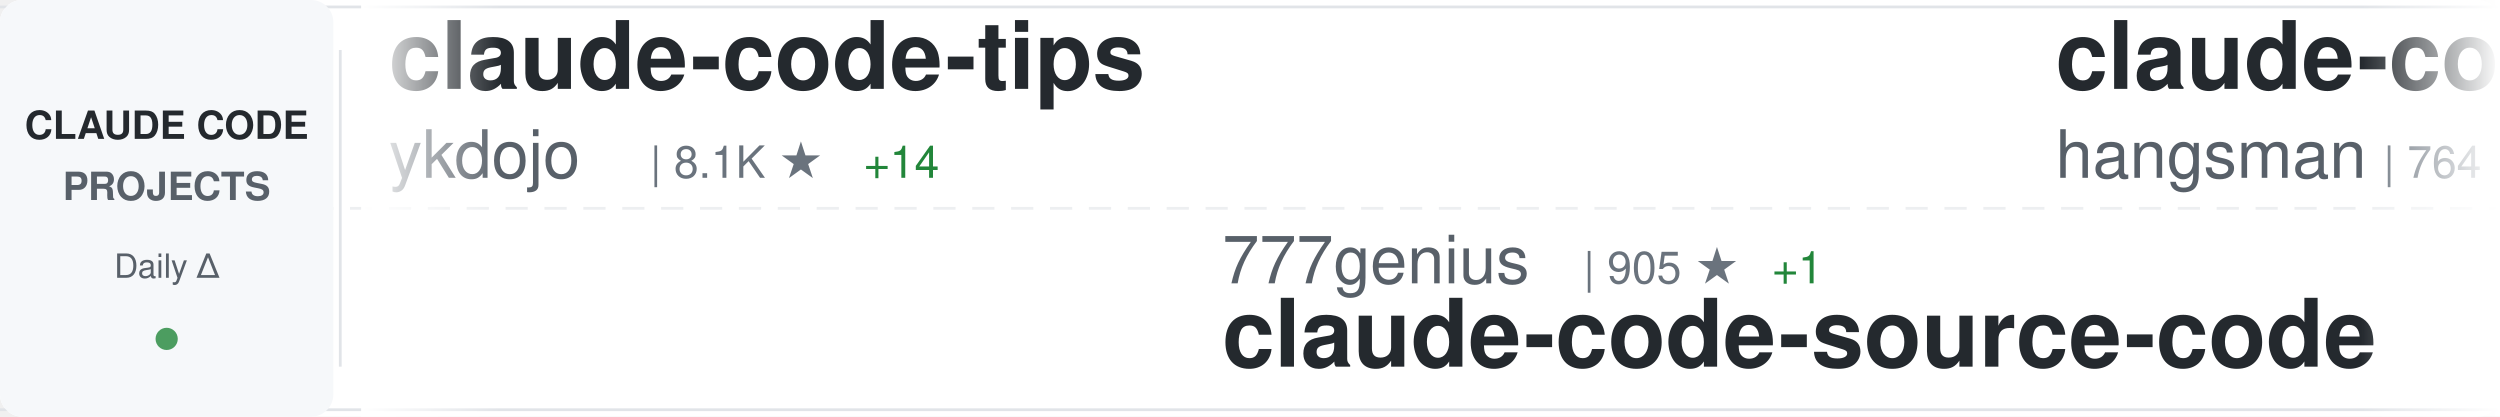
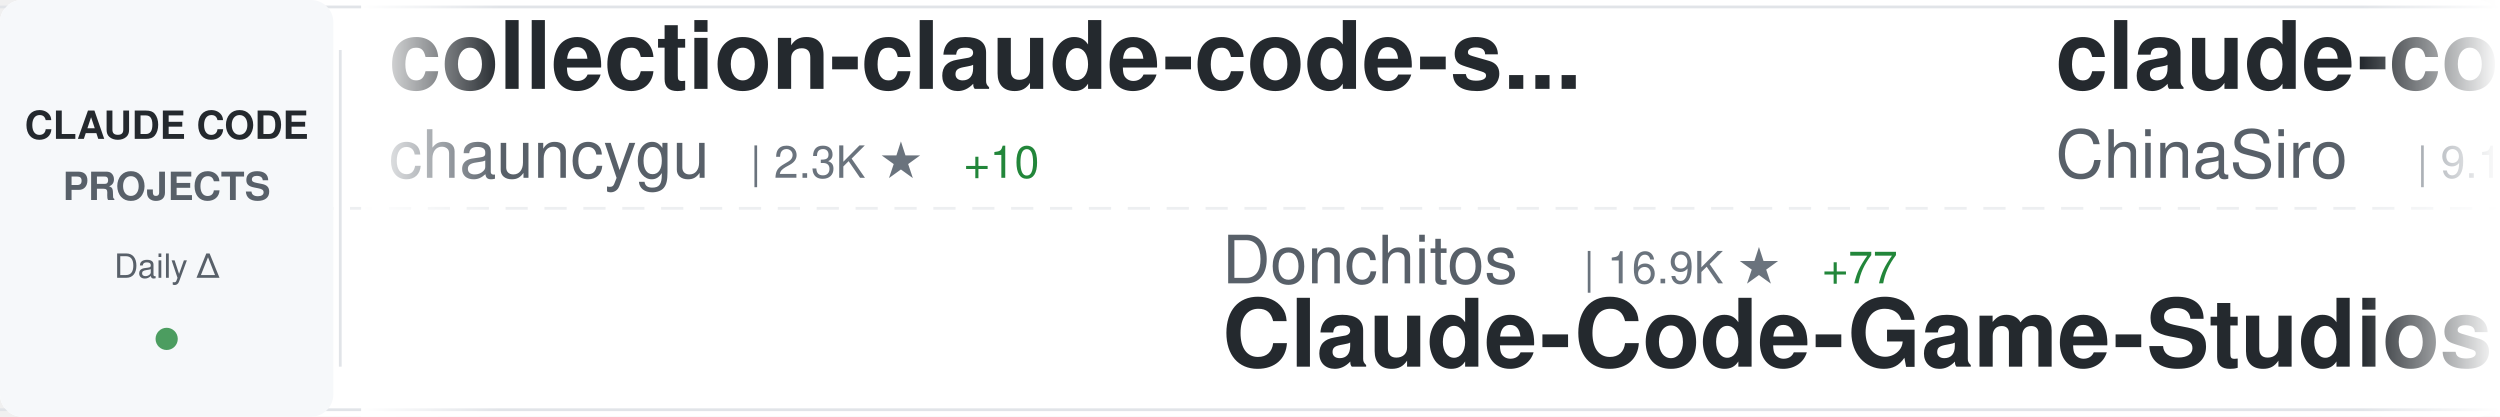
<svg xmlns="http://www.w3.org/2000/svg" width="900" height="150">
  <defs>
    <linearGradient id="awesomeLeftFade" x1="0%" y1="0%" x2="100%" y2="0%">
      <stop offset="0%" style="stop-color:#ffffff;stop-opacity:1" />
      <stop offset="100%" style="stop-color:#ffffff;stop-opacity:0" />
    </linearGradient>
    <linearGradient id="awesomeRightFade" x1="0%" y1="0%" x2="100%" y2="0%">
      <stop offset="0%" style="stop-color:#ffffff;stop-opacity:0" />
      <stop offset="100%" style="stop-color:#ffffff;stop-opacity:1" />
    </linearGradient>
  </defs>
  <rect width="900" height="150" fill="#ffffff" rx="8" />
  <rect x="0" y="2" width="900" height="1" fill="#e1e4e8" />
  <rect x="0" y="147" width="900" height="1" fill="#e1e4e8" />
  <line x1="0" y1="75" x2="900" y2="75" stroke="#e1e4e8" stroke-width="1" stroke-dasharray="8 6" opacity="0.6" />
  <rect x="0" y="0" width="120" height="150" fill="#f6f8fa" rx="8" />
  <text x="60" y="50" font-family="-apple-system, BlinkMacSystemFont, 'Segoe UI', Helvetica, Arial, sans-serif" font-size="14" font-weight="600" fill="#24292e" text-anchor="middle">CLAUDE CODE</text>
  <text x="60" y="72" font-family="-apple-system, BlinkMacSystemFont, 'Segoe UI', Helvetica, Arial, sans-serif" font-size="14" font-weight="600" fill="#586069" text-anchor="middle">PROJECTS</text>
  <text x="60" y="100" font-family="-apple-system, BlinkMacSystemFont, 'Segoe UI', Helvetica, Arial, sans-serif" font-size="12" font-weight="500" fill="#586069" text-anchor="middle">Daily Δ</text>
  <circle cx="60" cy="122" r="4" fill="#22863a" opacity="0.8" />
  <rect x="122" y="18" width="1" height="114" fill="#e1e4e8" />
  <clipPath id="awesomeTickerClip">
    <rect x="130" y="0" width="770" height="150" />
  </clipPath>
  <g clip-path="url(#awesomeTickerClip)">
    <g id="awesomeTickerItems">
      <animateTransform attributeName="transform" attributeType="XML" type="translate" from="0 0" to="-3000 0" dur="54s" repeatCount="indefinite" />
      <g transform="translate(0, 0)">
-         <text x="140" y="32" font-family="-apple-system, BlinkMacSystemFont, 'Segoe UI', Helvetica, Arial, sans-serif" font-size="34" font-weight="600" fill="#24292e">claude-code-tips</text>
-         <text x="140" y="64" font-family="-apple-system, BlinkMacSystemFont, 'Segoe UI', Helvetica, Arial, sans-serif" font-size="24" font-weight="400" fill="#586069">ykdojo</text>
-         <text x="234" y="64" font-family="-apple-system, BlinkMacSystemFont, 'Segoe UI', Helvetica, Arial, sans-serif" font-size="16" font-weight="500" fill="#6a737d">| 8.1K ★</text>
-         <text x="311" y="64" font-family="-apple-system, BlinkMacSystemFont, 'Segoe UI', Helvetica, Arial, sans-serif" font-size="16" font-weight="500" fill="#22863a"> +14</text>
+         <text x="140" y="32" font-family="-apple-system, BlinkMacSystemFont, 'Segoe UI', Helvetica, Arial, sans-serif" font-size="34" font-weight="600" fill="#24292e">collection-claude-code-s...</text>
+         <text x="140" y="64" font-family="-apple-system, BlinkMacSystemFont, 'Segoe UI', Helvetica, Arial, sans-serif" font-size="24" font-weight="400" fill="#586069">chauncygu</text>
+         <text x="270" y="64" font-family="-apple-system, BlinkMacSystemFont, 'Segoe UI', Helvetica, Arial, sans-serif" font-size="16" font-weight="500" fill="#6a737d">| 2.3K ★</text>
+         <text x="347" y="64" font-family="-apple-system, BlinkMacSystemFont, 'Segoe UI', Helvetica, Arial, sans-serif" font-size="16" font-weight="500" fill="#22863a"> +10</text>
      </g>
      <g transform="translate(300, 0)">
-         <text x="140" y="102" font-family="-apple-system, BlinkMacSystemFont, 'Segoe UI', Helvetica, Arial, sans-serif" font-size="24" font-weight="400" fill="#586069">777genius</text>
-         <text x="270" y="102" font-family="-apple-system, BlinkMacSystemFont, 'Segoe UI', Helvetica, Arial, sans-serif" font-size="16" font-weight="500" fill="#6a737d">| 905 ★</text>
-         <text x="338" y="102" font-family="-apple-system, BlinkMacSystemFont, 'Segoe UI', Helvetica, Arial, sans-serif" font-size="16" font-weight="500" fill="#22863a"> +1</text>
-         <text x="140" y="132" font-family="-apple-system, BlinkMacSystemFont, 'Segoe UI', Helvetica, Arial, sans-serif" font-size="34" font-weight="600" fill="#24292e">claude-code-source-code</text>
+         <text x="140" y="102" font-family="-apple-system, BlinkMacSystemFont, 'Segoe UI', Helvetica, Arial, sans-serif" font-size="24" font-weight="400" fill="#586069">Donchitos</text>
+         <text x="270" y="102" font-family="-apple-system, BlinkMacSystemFont, 'Segoe UI', Helvetica, Arial, sans-serif" font-size="16" font-weight="500" fill="#6a737d">| 16.9K ★</text>
+         <text x="356" y="102" font-family="-apple-system, BlinkMacSystemFont, 'Segoe UI', Helvetica, Arial, sans-serif" font-size="16" font-weight="500" fill="#22863a"> +77</text>
+         <text x="140" y="132" font-family="-apple-system, BlinkMacSystemFont, 'Segoe UI', Helvetica, Arial, sans-serif" font-size="34" font-weight="600" fill="#24292e">Claude-Code-Game-Studios</text>
      </g>
      <g transform="translate(600, 0)">
-         <text x="140" y="32" font-family="-apple-system, BlinkMacSystemFont, 'Segoe UI', Helvetica, Arial, sans-serif" font-size="34" font-weight="600" fill="#24292e">claude-code-source</text>
-         <text x="140" y="64" font-family="-apple-system, BlinkMacSystemFont, 'Segoe UI', Helvetica, Arial, sans-serif" font-size="24" font-weight="400" fill="#586069">hangsman</text>
-         <text x="258" y="64" font-family="-apple-system, BlinkMacSystemFont, 'Segoe UI', Helvetica, Arial, sans-serif" font-size="16" font-weight="500" fill="#6a737d">| 764 ★</text>
+         <text x="140" y="32" font-family="-apple-system, BlinkMacSystemFont, 'Segoe UI', Helvetica, Arial, sans-serif" font-size="34" font-weight="600" fill="#24292e">claude-code-sourcemap</text>
+         <text x="140" y="64" font-family="-apple-system, BlinkMacSystemFont, 'Segoe UI', Helvetica, Arial, sans-serif" font-size="24" font-weight="400" fill="#586069">ChinaSiro</text>
+         <text x="270" y="64" font-family="-apple-system, BlinkMacSystemFont, 'Segoe UI', Helvetica, Arial, sans-serif" font-size="16" font-weight="500" fill="#6a737d">| 9.1K ★</text>
+         <text x="347" y="64" font-family="-apple-system, BlinkMacSystemFont, 'Segoe UI', Helvetica, Arial, sans-serif" font-size="16" font-weight="500" fill="#22863a"> +4</text>
      </g>
      <g transform="translate(900, 0)">
-         <text x="140" y="102" font-family="-apple-system, BlinkMacSystemFont, 'Segoe UI', Helvetica, Arial, sans-serif" font-size="24" font-weight="400" fill="#586069">affaan-m</text>
-         <text x="258" y="102" font-family="-apple-system, BlinkMacSystemFont, 'Segoe UI', Helvetica, Arial, sans-serif" font-size="16" font-weight="500" fill="#6a737d">| 171.6K ★</text>
-         <text x="353" y="102" font-family="-apple-system, BlinkMacSystemFont, 'Segoe UI', Helvetica, Arial, sans-serif" font-size="16" font-weight="500" fill="#22863a"> +590</text>
-         <text x="140" y="132" font-family="-apple-system, BlinkMacSystemFont, 'Segoe UI', Helvetica, Arial, sans-serif" font-size="34" font-weight="600" fill="#24292e">everything-claude-code</text>
+         <text x="140" y="102" font-family="-apple-system, BlinkMacSystemFont, 'Segoe UI', Helvetica, Arial, sans-serif" font-size="24" font-weight="400" fill="#586069">pengchengneo</text>
+         <text x="306" y="102" font-family="-apple-system, BlinkMacSystemFont, 'Segoe UI', Helvetica, Arial, sans-serif" font-size="16" font-weight="500" fill="#6a737d">| 1.3K ★</text>
+         <text x="383" y="102" font-family="-apple-system, BlinkMacSystemFont, 'Segoe UI', Helvetica, Arial, sans-serif" font-size="16" font-weight="500" fill="#22863a"> +2</text>
+         <text x="140" y="132" font-family="-apple-system, BlinkMacSystemFont, 'Segoe UI', Helvetica, Arial, sans-serif" font-size="34" font-weight="600" fill="#24292e">Claude-Code</text>
      </g>
      <g transform="translate(1200, 0)">
-         <text x="140" y="32" font-family="-apple-system, BlinkMacSystemFont, 'Segoe UI', Helvetica, Arial, sans-serif" font-size="34" font-weight="600" fill="#24292e">Open-ClaudeCode</text>
-         <text x="140" y="64" font-family="-apple-system, BlinkMacSystemFont, 'Segoe UI', Helvetica, Arial, sans-serif" font-size="24" font-weight="400" fill="#586069">LING71671</text>
-         <text x="270" y="64" font-family="-apple-system, BlinkMacSystemFont, 'Segoe UI', Helvetica, Arial, sans-serif" font-size="16" font-weight="500" fill="#6a737d">| 801 ★</text>
-         <text x="338" y="64" font-family="-apple-system, BlinkMacSystemFont, 'Segoe UI', Helvetica, Arial, sans-serif" font-size="16" font-weight="500" fill="#22863a"> +5</text>
+         <text x="140" y="32" font-family="-apple-system, BlinkMacSystemFont, 'Segoe UI', Helvetica, Arial, sans-serif" font-size="34" font-weight="600" fill="#24292e">claude-code</text>
+         <text x="140" y="64" font-family="-apple-system, BlinkMacSystemFont, 'Segoe UI', Helvetica, Arial, sans-serif" font-size="24" font-weight="400" fill="#586069">VineeTagarwaL-code</text>
+         <text x="378" y="64" font-family="-apple-system, BlinkMacSystemFont, 'Segoe UI', Helvetica, Arial, sans-serif" font-size="16" font-weight="500" fill="#6a737d">| 274 ★</text>
      </g>
      <g transform="translate(1500, 0)">
-         <text x="140" y="102" font-family="-apple-system, BlinkMacSystemFont, 'Segoe UI', Helvetica, Arial, sans-serif" font-size="24" font-weight="400" fill="#586069">huangserva</text>
-         <text x="282" y="102" font-family="-apple-system, BlinkMacSystemFont, 'Segoe UI', Helvetica, Arial, sans-serif" font-size="16" font-weight="500" fill="#6a737d">| 568 ★</text>
-         <text x="140" y="132" font-family="-apple-system, BlinkMacSystemFont, 'Segoe UI', Helvetica, Arial, sans-serif" font-size="34" font-weight="600" fill="#24292e">claude-code-cli</text>
+         <text x="140" y="102" font-family="-apple-system, BlinkMacSystemFont, 'Segoe UI', Helvetica, Arial, sans-serif" font-size="24" font-weight="400" fill="#586069">anthropics</text>
+         <text x="282" y="102" font-family="-apple-system, BlinkMacSystemFont, 'Segoe UI', Helvetica, Arial, sans-serif" font-size="16" font-weight="500" fill="#6a737d">| 4.5K ★</text>
+         <text x="359" y="102" font-family="-apple-system, BlinkMacSystemFont, 'Segoe UI', Helvetica, Arial, sans-serif" font-size="16" font-weight="500" fill="#22863a"> +11</text>
+         <text x="140" y="132" font-family="-apple-system, BlinkMacSystemFont, 'Segoe UI', Helvetica, Arial, sans-serif" font-size="34" font-weight="600" fill="#24292e">claude-code-security-rev...</text>
      </g>
      <g transform="translate(1800, 0)">
-         <text x="140" y="32" font-family="-apple-system, BlinkMacSystemFont, 'Segoe UI', Helvetica, Arial, sans-serif" font-size="34" font-weight="600" fill="#24292e">ClaudeCodeAgents</text>
-         <text x="140" y="64" font-family="-apple-system, BlinkMacSystemFont, 'Segoe UI', Helvetica, Arial, sans-serif" font-size="24" font-weight="400" fill="#586069">darcyegb</text>
-         <text x="258" y="64" font-family="-apple-system, BlinkMacSystemFont, 'Segoe UI', Helvetica, Arial, sans-serif" font-size="16" font-weight="500" fill="#6a737d">| 676 ★</text>
+         <text x="140" y="32" font-family="-apple-system, BlinkMacSystemFont, 'Segoe UI', Helvetica, Arial, sans-serif" font-size="34" font-weight="600" fill="#24292e">claude-code</text>
+         <text x="140" y="64" font-family="-apple-system, BlinkMacSystemFont, 'Segoe UI', Helvetica, Arial, sans-serif" font-size="24" font-weight="400" fill="#586069">lowcortisolprogrammer</text>
+         <text x="414" y="64" font-family="-apple-system, BlinkMacSystemFont, 'Segoe UI', Helvetica, Arial, sans-serif" font-size="16" font-weight="500" fill="#6a737d">| 173 ★</text>
      </g>
      <g transform="translate(2100, 0)">
-         <text x="140" y="102" font-family="-apple-system, BlinkMacSystemFont, 'Segoe UI', Helvetica, Arial, sans-serif" font-size="24" font-weight="400" fill="#586069">shareAI-lab</text>
-         <text x="294" y="102" font-family="-apple-system, BlinkMacSystemFont, 'Segoe UI', Helvetica, Arial, sans-serif" font-size="16" font-weight="500" fill="#6a737d">| 57.7K ★</text>
-         <text x="380" y="102" font-family="-apple-system, BlinkMacSystemFont, 'Segoe UI', Helvetica, Arial, sans-serif" font-size="16" font-weight="500" fill="#22863a"> +107</text>
-         <text x="140" y="132" font-family="-apple-system, BlinkMacSystemFont, 'Segoe UI', Helvetica, Arial, sans-serif" font-size="34" font-weight="600" fill="#24292e">learn-claude-code</text>
+         <text x="140" y="102" font-family="-apple-system, BlinkMacSystemFont, 'Segoe UI', Helvetica, Arial, sans-serif" font-size="24" font-weight="400" fill="#586069">chiragjoshi12</text>
+         <text x="318" y="102" font-family="-apple-system, BlinkMacSystemFont, 'Segoe UI', Helvetica, Arial, sans-serif" font-size="16" font-weight="500" fill="#6a737d">| 196 ★</text>
+         <text x="140" y="132" font-family="-apple-system, BlinkMacSystemFont, 'Segoe UI', Helvetica, Arial, sans-serif" font-size="34" font-weight="600" fill="#24292e">claude-code</text>
      </g>
      <g transform="translate(2400, 0)">
-         <text x="140" y="32" font-family="-apple-system, BlinkMacSystemFont, 'Segoe UI', Helvetica, Arial, sans-serif" font-size="34" font-weight="600" fill="#24292e">claude-code</text>
-         <text x="140" y="64" font-family="-apple-system, BlinkMacSystemFont, 'Segoe UI', Helvetica, Arial, sans-serif" font-size="24" font-weight="400" fill="#586069">xorespesp</text>
-         <text x="270" y="64" font-family="-apple-system, BlinkMacSystemFont, 'Segoe UI', Helvetica, Arial, sans-serif" font-size="16" font-weight="500" fill="#6a737d">| 220 ★</text>
-         <text x="338" y="64" font-family="-apple-system, BlinkMacSystemFont, 'Segoe UI', Helvetica, Arial, sans-serif" font-size="16" font-weight="500" fill="#22863a"> +1</text>
+         <text x="140" y="32" font-family="-apple-system, BlinkMacSystemFont, 'Segoe UI', Helvetica, Arial, sans-serif" font-size="34" font-weight="600" fill="#24292e">claude-code-rev</text>
+         <text x="140" y="64" font-family="-apple-system, BlinkMacSystemFont, 'Segoe UI', Helvetica, Arial, sans-serif" font-size="24" font-weight="400" fill="#586069">oboard</text>
+         <text x="234" y="64" font-family="-apple-system, BlinkMacSystemFont, 'Segoe UI', Helvetica, Arial, sans-serif" font-size="16" font-weight="500" fill="#6a737d">| 3.1K ★</text>
+         <text x="311" y="64" font-family="-apple-system, BlinkMacSystemFont, 'Segoe UI', Helvetica, Arial, sans-serif" font-size="16" font-weight="500" fill="#22863a"> +3</text>
      </g>
      <g transform="translate(2700, 0)">
-         <text x="140" y="102" font-family="-apple-system, BlinkMacSystemFont, 'Segoe UI', Helvetica, Arial, sans-serif" font-size="24" font-weight="400" fill="#586069">forrestchang</text>
-         <text x="306" y="102" font-family="-apple-system, BlinkMacSystemFont, 'Segoe UI', Helvetica, Arial, sans-serif" font-size="16" font-weight="500" fill="#6a737d">| 104.8K ★</text>
-         <text x="401" y="102" font-family="-apple-system, BlinkMacSystemFont, 'Segoe UI', Helvetica, Arial, sans-serif" font-size="16" font-weight="500" fill="#22863a"> +2.0K</text>
-         <text x="140" y="132" font-family="-apple-system, BlinkMacSystemFont, 'Segoe UI', Helvetica, Arial, sans-serif" font-size="34" font-weight="600" fill="#24292e">andrej-karpathy-skills</text>
+         <text x="140" y="102" font-family="-apple-system, BlinkMacSystemFont, 'Segoe UI', Helvetica, Arial, sans-serif" font-size="24" font-weight="400" fill="#586069">OneRedOak</text>
+         <text x="270" y="102" font-family="-apple-system, BlinkMacSystemFont, 'Segoe UI', Helvetica, Arial, sans-serif" font-size="16" font-weight="500" fill="#6a737d">| 3.8K ★</text>
+         <text x="140" y="132" font-family="-apple-system, BlinkMacSystemFont, 'Segoe UI', Helvetica, Arial, sans-serif" font-size="34" font-weight="600" fill="#24292e">claude-code-workflows</text>
      </g>
      <g transform="translate(3000, 0)">
-         <text x="140" y="32" font-family="-apple-system, BlinkMacSystemFont, 'Segoe UI', Helvetica, Arial, sans-serif" font-size="34" font-weight="600" fill="#24292e">claude-code-tips</text>
-         <text x="140" y="64" font-family="-apple-system, BlinkMacSystemFont, 'Segoe UI', Helvetica, Arial, sans-serif" font-size="24" font-weight="400" fill="#586069">ykdojo</text>
-         <text x="234" y="64" font-family="-apple-system, BlinkMacSystemFont, 'Segoe UI', Helvetica, Arial, sans-serif" font-size="16" font-weight="500" fill="#6a737d">| 8.1K ★</text>
-         <text x="311" y="64" font-family="-apple-system, BlinkMacSystemFont, 'Segoe UI', Helvetica, Arial, sans-serif" font-size="16" font-weight="500" fill="#22863a"> +14</text>
+         <text x="140" y="32" font-family="-apple-system, BlinkMacSystemFont, 'Segoe UI', Helvetica, Arial, sans-serif" font-size="34" font-weight="600" fill="#24292e">collection-claude-code-s...</text>
+         <text x="140" y="64" font-family="-apple-system, BlinkMacSystemFont, 'Segoe UI', Helvetica, Arial, sans-serif" font-size="24" font-weight="400" fill="#586069">chauncygu</text>
+         <text x="270" y="64" font-family="-apple-system, BlinkMacSystemFont, 'Segoe UI', Helvetica, Arial, sans-serif" font-size="16" font-weight="500" fill="#6a737d">| 2.3K ★</text>
+         <text x="347" y="64" font-family="-apple-system, BlinkMacSystemFont, 'Segoe UI', Helvetica, Arial, sans-serif" font-size="16" font-weight="500" fill="#22863a"> +10</text>
      </g>
      <g transform="translate(3300, 0)">
-         <text x="140" y="102" font-family="-apple-system, BlinkMacSystemFont, 'Segoe UI', Helvetica, Arial, sans-serif" font-size="24" font-weight="400" fill="#586069">777genius</text>
-         <text x="270" y="102" font-family="-apple-system, BlinkMacSystemFont, 'Segoe UI', Helvetica, Arial, sans-serif" font-size="16" font-weight="500" fill="#6a737d">| 905 ★</text>
-         <text x="338" y="102" font-family="-apple-system, BlinkMacSystemFont, 'Segoe UI', Helvetica, Arial, sans-serif" font-size="16" font-weight="500" fill="#22863a"> +1</text>
-         <text x="140" y="132" font-family="-apple-system, BlinkMacSystemFont, 'Segoe UI', Helvetica, Arial, sans-serif" font-size="34" font-weight="600" fill="#24292e">claude-code-source-code</text>
+         <text x="140" y="102" font-family="-apple-system, BlinkMacSystemFont, 'Segoe UI', Helvetica, Arial, sans-serif" font-size="24" font-weight="400" fill="#586069">Donchitos</text>
+         <text x="270" y="102" font-family="-apple-system, BlinkMacSystemFont, 'Segoe UI', Helvetica, Arial, sans-serif" font-size="16" font-weight="500" fill="#6a737d">| 16.9K ★</text>
+         <text x="356" y="102" font-family="-apple-system, BlinkMacSystemFont, 'Segoe UI', Helvetica, Arial, sans-serif" font-size="16" font-weight="500" fill="#22863a"> +77</text>
+         <text x="140" y="132" font-family="-apple-system, BlinkMacSystemFont, 'Segoe UI', Helvetica, Arial, sans-serif" font-size="34" font-weight="600" fill="#24292e">Claude-Code-Game-Studios</text>
      </g>
      <g transform="translate(3600, 0)">
-         <text x="140" y="32" font-family="-apple-system, BlinkMacSystemFont, 'Segoe UI', Helvetica, Arial, sans-serif" font-size="34" font-weight="600" fill="#24292e">claude-code-source</text>
-         <text x="140" y="64" font-family="-apple-system, BlinkMacSystemFont, 'Segoe UI', Helvetica, Arial, sans-serif" font-size="24" font-weight="400" fill="#586069">hangsman</text>
-         <text x="258" y="64" font-family="-apple-system, BlinkMacSystemFont, 'Segoe UI', Helvetica, Arial, sans-serif" font-size="16" font-weight="500" fill="#6a737d">| 764 ★</text>
+         <text x="140" y="32" font-family="-apple-system, BlinkMacSystemFont, 'Segoe UI', Helvetica, Arial, sans-serif" font-size="34" font-weight="600" fill="#24292e">claude-code-sourcemap</text>
+         <text x="140" y="64" font-family="-apple-system, BlinkMacSystemFont, 'Segoe UI', Helvetica, Arial, sans-serif" font-size="24" font-weight="400" fill="#586069">ChinaSiro</text>
+         <text x="270" y="64" font-family="-apple-system, BlinkMacSystemFont, 'Segoe UI', Helvetica, Arial, sans-serif" font-size="16" font-weight="500" fill="#6a737d">| 9.1K ★</text>
+         <text x="347" y="64" font-family="-apple-system, BlinkMacSystemFont, 'Segoe UI', Helvetica, Arial, sans-serif" font-size="16" font-weight="500" fill="#22863a"> +4</text>
      </g>
      <g transform="translate(3900, 0)">
-         <text x="140" y="102" font-family="-apple-system, BlinkMacSystemFont, 'Segoe UI', Helvetica, Arial, sans-serif" font-size="24" font-weight="400" fill="#586069">affaan-m</text>
-         <text x="258" y="102" font-family="-apple-system, BlinkMacSystemFont, 'Segoe UI', Helvetica, Arial, sans-serif" font-size="16" font-weight="500" fill="#6a737d">| 171.6K ★</text>
-         <text x="353" y="102" font-family="-apple-system, BlinkMacSystemFont, 'Segoe UI', Helvetica, Arial, sans-serif" font-size="16" font-weight="500" fill="#22863a"> +590</text>
-         <text x="140" y="132" font-family="-apple-system, BlinkMacSystemFont, 'Segoe UI', Helvetica, Arial, sans-serif" font-size="34" font-weight="600" fill="#24292e">everything-claude-code</text>
+         <text x="140" y="102" font-family="-apple-system, BlinkMacSystemFont, 'Segoe UI', Helvetica, Arial, sans-serif" font-size="24" font-weight="400" fill="#586069">pengchengneo</text>
+         <text x="306" y="102" font-family="-apple-system, BlinkMacSystemFont, 'Segoe UI', Helvetica, Arial, sans-serif" font-size="16" font-weight="500" fill="#6a737d">| 1.3K ★</text>
+         <text x="383" y="102" font-family="-apple-system, BlinkMacSystemFont, 'Segoe UI', Helvetica, Arial, sans-serif" font-size="16" font-weight="500" fill="#22863a"> +2</text>
+         <text x="140" y="132" font-family="-apple-system, BlinkMacSystemFont, 'Segoe UI', Helvetica, Arial, sans-serif" font-size="34" font-weight="600" fill="#24292e">Claude-Code</text>
      </g>
    </g>
  </g>
  <rect x="130" y="0" width="50" height="150" fill="url(#awesomeLeftFade)" />
  <rect x="850" y="0" width="50" height="150" fill="url(#awesomeRightFade)" />
</svg>
